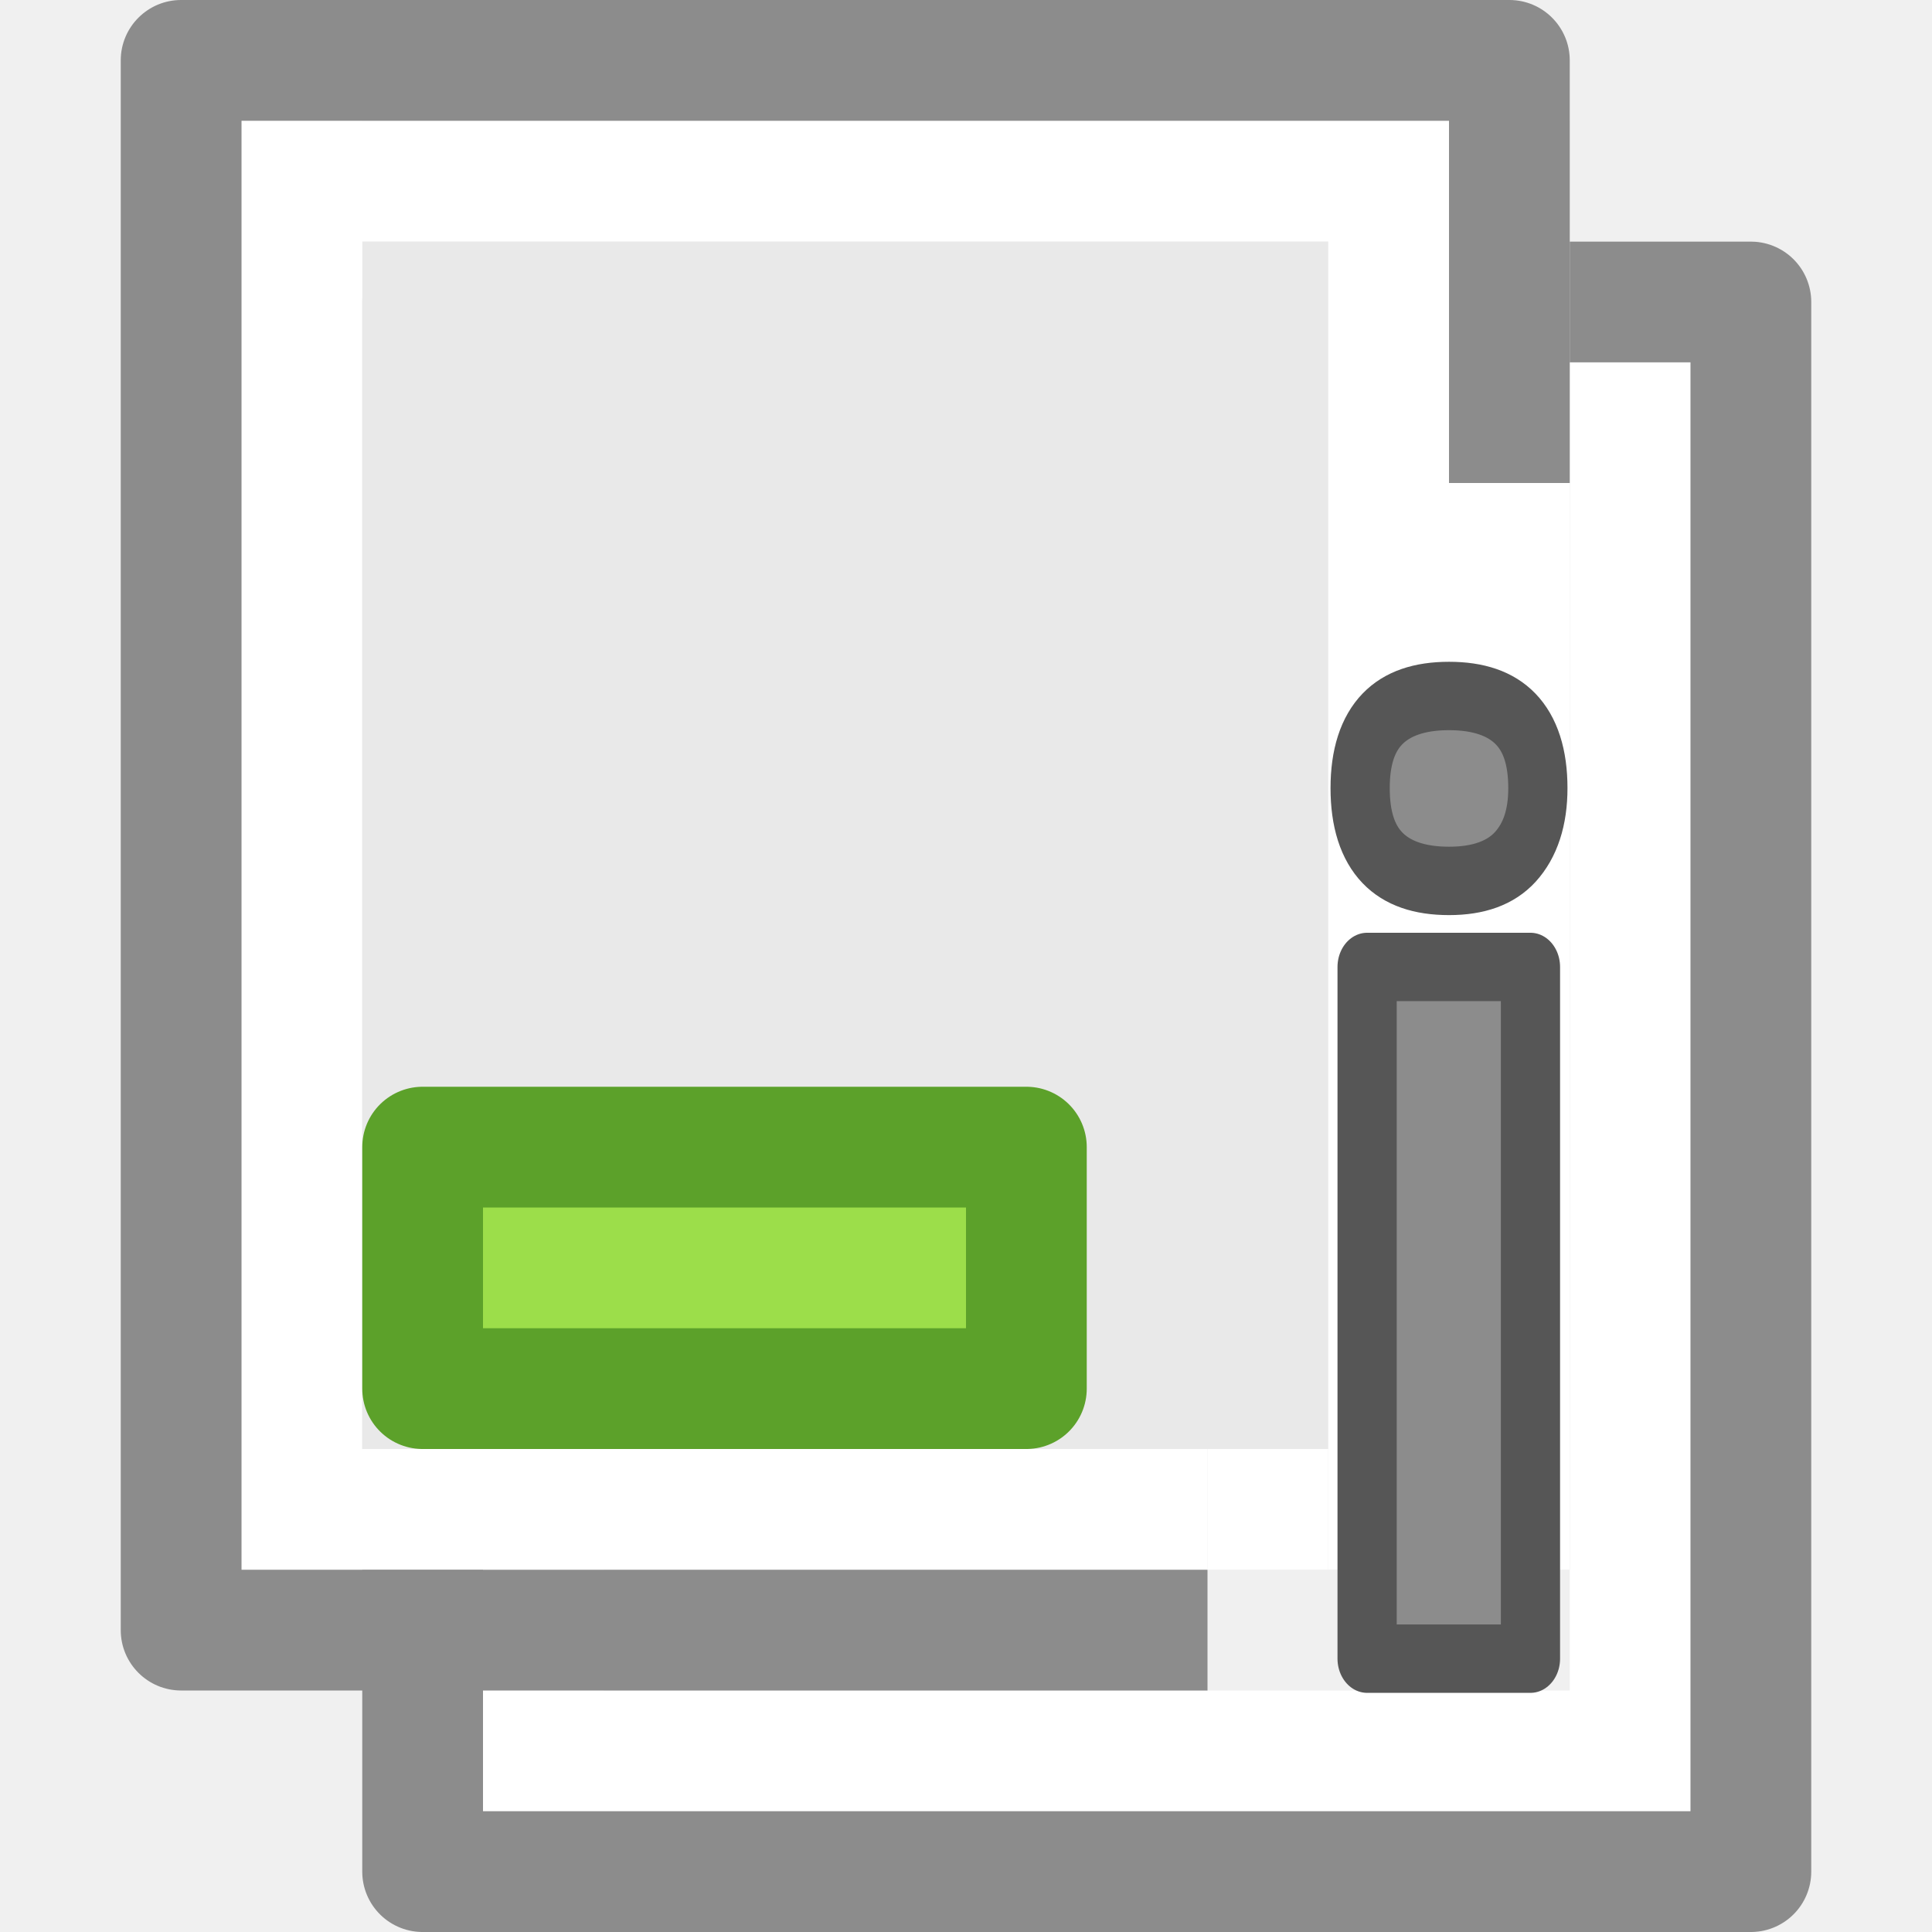
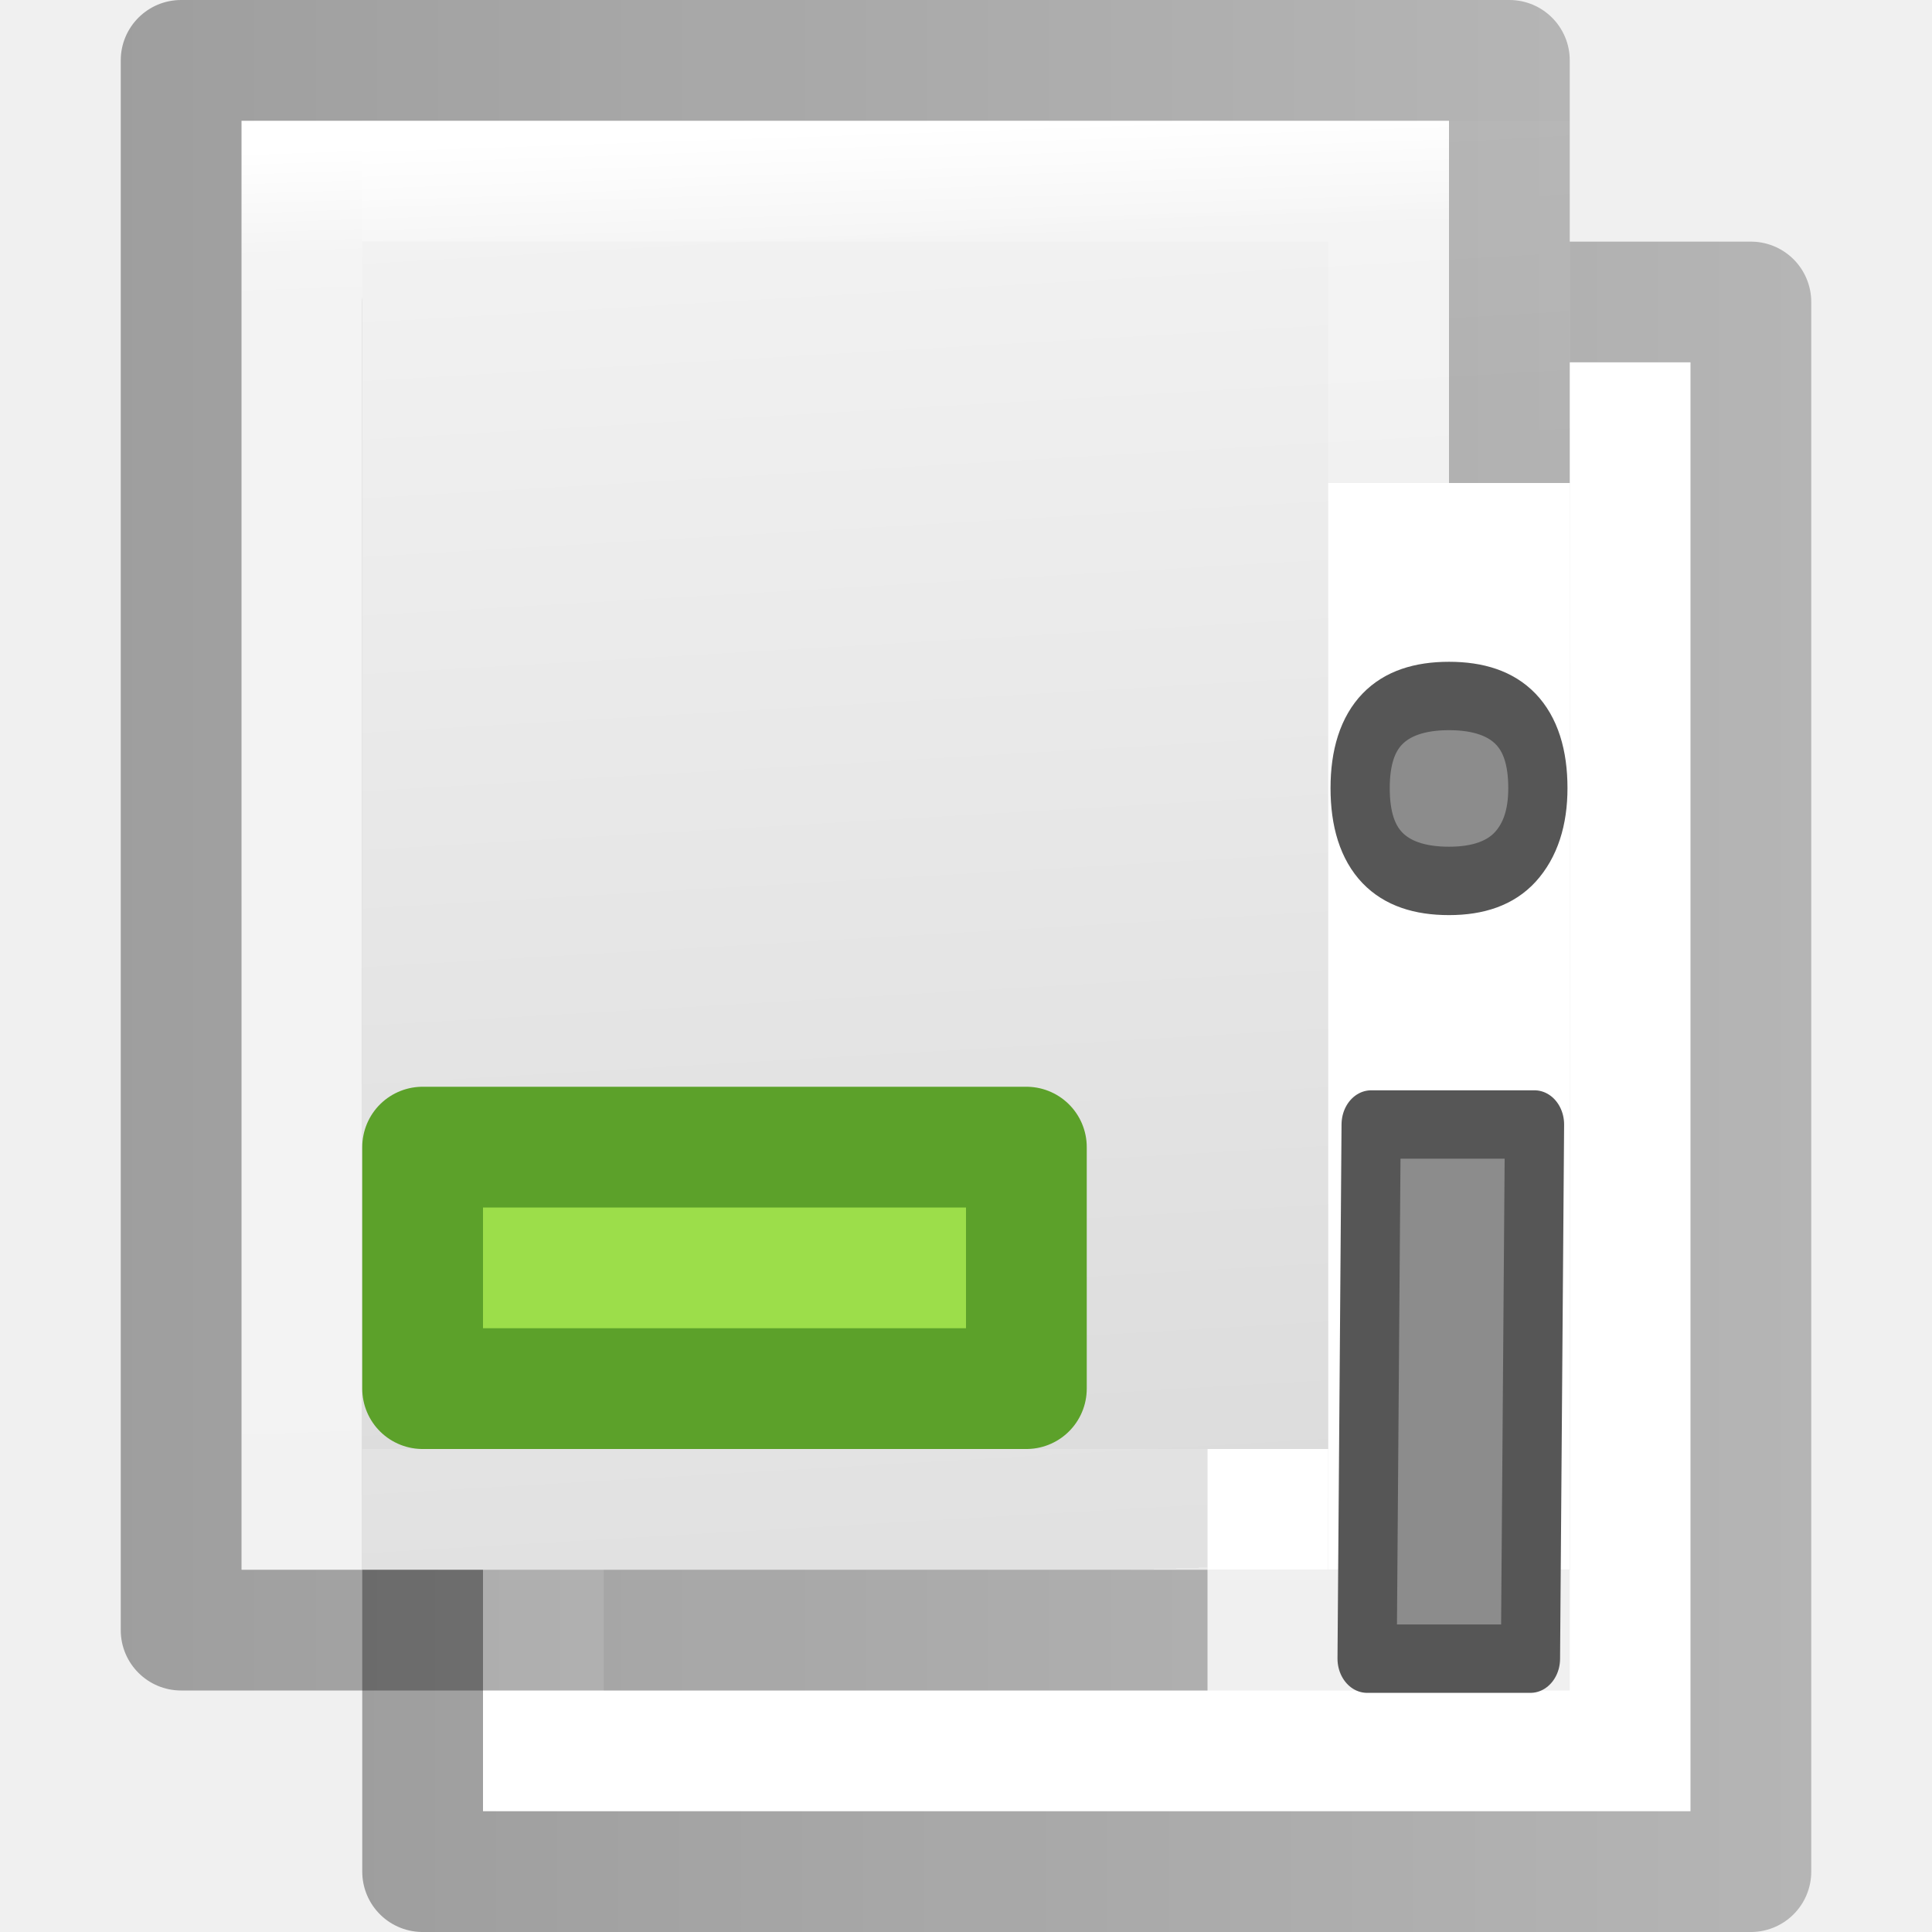
- <svg xmlns="http://www.w3.org/2000/svg" viewBox="0 0 16 16">
-   <path d="m13.5 14.5h-9v-11h9z" fill="none" stroke="#fff" stroke-linecap="round" />
-   <path d="m3.5 2.5c2.521 0 11.0.001 11.0.001l0 12.999h-11z" fill="none" stroke="#8c8c8c" stroke-linejoin="round" stroke-width="1" />
-   <path d="m3 1c2.292 0 10.0.001 10.0.001l0 11.999h-10z" fill="#e9e9e9" />
-   <path d="m2 1v12h8v-1h-7v-10h8v2h1v-3z" fill="#fff" />
-   <path d="m1.5 0a .5.5 0 0 0 -.5.5v13a .5.5 0 0 0  .5.5h8.5v-1h-8v-12c2.757 0 9.326-0 10 0v3h1v-3.5a.5.5 0 0 0 -.5-.5z" fill="#8c8c8c" />
-   <path d="m3.5 9.5h5v2h-5z" fill="#9cde4a" stroke="#5ca12a" stroke-linejoin="round" />
-   <path d="m11 4h2v9h-2z" fill="#fff" />
-   <path d="m10 12h1v1h-1z" fill="#fff" />
-   <path d="m12.106 6.073q0-.71.791-.71.791 0 .791.71 0 .338-.2.529-.195.186-.591.186-.791 0-.791-.715zm1.516 6.708h-1.454v-5.33h1.454z" fill="#8c8c8c" stroke="#565656" stroke-linejoin="round" stroke-width=".527" transform="scale(.9304542 1.074744)" />
+ <svg xmlns="http://www.w3.org/2000/svg" xmlns:xlink="http://www.w3.org/1999/xlink" viewBox="0 0 16 16" version="1.1" id="svg20">
+   <defs id="defs24">
+     <linearGradient gradientTransform="matrix(0.2857136,0,0,0.304197,1.142873,0.2326048)" gradientUnits="userSpaceOnUse" xlink:href="#linearGradient3600" id="linearGradient3940" y2="47.013" x2="25.132" y1="0.985" x1="25.132" />
+     <linearGradient id="linearGradient3600">
+       <stop offset="0" style="stop-color:#f4f4f4;stop-opacity:1" id="stop3602" />
+       <stop offset="1" style="stop-color:#dbdbdb;stop-opacity:1" id="stop3604" />
+     </linearGradient>
+     <linearGradient gradientTransform="matrix(0.2432432,0,0,0.3513513,2.162164,-0.432428)" gradientUnits="userSpaceOnUse" xlink:href="#linearGradient3977" id="linearGradient3095" y2="41.077" x2="24" y1="6.923" x1="24" />
+     <linearGradient id="linearGradient3977">
+       <stop offset="0" style="stop-color:#ffffff;stop-opacity:1" id="stop3979" />
+       <stop offset="0.077" style="stop-color:#ffffff;stop-opacity:0.235" id="stop3981" />
+       <stop offset="1" style="stop-color:#ffffff;stop-opacity:0.157" id="stop3983" />
+       <stop offset="1" style="stop-color:#ffffff;stop-opacity:0.392" id="stop3985" />
+     </linearGradient>
+     <linearGradient gradientTransform="matrix(0.2537859,0,0,0.3050187,19.12898,-0.685477)" gradientUnits="userSpaceOnUse" xlink:href="#linearGradient3104-9" id="linearGradient3092" y2="2.906" x2="-51.786" y1="50.786" x1="-51.786" />
+     <linearGradient id="linearGradient3104-9">
+       <stop offset="0" style="stop-color:#000000;stop-opacity:0.34" id="stop3106-5" />
+       <stop offset="1" style="stop-color:#000000;stop-opacity:0.247" id="stop3108-5" />
+     </linearGradient>
+     <linearGradient xlink:href="#linearGradient3600" id="linearGradient1470" x1="6.643" y1="0.768" x2="7.343" y2="12.849" gradientUnits="userSpaceOnUse" />
+     <linearGradient xlink:href="#linearGradient3977" id="linearGradient1478" x1="7.657" y1="1.056" x2="8.069" y2="13.04" gradientUnits="userSpaceOnUse" />
+     <linearGradient xlink:href="#linearGradient3104-9" id="linearGradient1486" x1="3" y1="9" x2="15" y2="9" gradientUnits="userSpaceOnUse" />
+     <linearGradient xlink:href="#linearGradient3104-9" id="linearGradient1494" x1="1" y1="7" x2="13" y2="7" gradientUnits="userSpaceOnUse" />
+   </defs>
+   <path d="m13.5 14.5h-9v-11h9z" fill="none" stroke="#fff" stroke-linecap="round" id="path2" />
+   <path d="m3.5 2.5c2.521 0 11.0.001 11.0.001l0 12.999h-11z" fill="none" stroke="#8c8c8c" stroke-linejoin="round" stroke-width="1" id="path4" style="stroke:url(#linearGradient1486)" />
+   <path d="m3 1c2.292 0 10.0.001 10.0.001l0 11.999h-10z" fill="#e9e9e9" id="path6" style="fill-opacity:1;fill:url(#linearGradient1470)" />
+   <path d="m2 1v12h8v-1h-7v-10h8v2h1v-3z" fill="#fff" id="path8" style="stroke:none;fill-opacity:1;fill:url(#linearGradient1478)" />
+   <path d="m1.5 0a .5.5 0 0 0 -.5.5v13a .5.5 0 0 0  .5.5h8.5v-1h-8v-12c2.757 0 9.326-0 10 0v3h1v-3.5a.5.5 0 0 0 -.5-.5z" fill="#8c8c8c" id="path10" style="stroke:none;fill-opacity:1.0;fill:url(#linearGradient1494)" />
+   <path d="m3.5 9.5h5v2h-5z" fill="#9cde4a" stroke="#5ca12a" stroke-linejoin="round" id="path12" />
+   <path d="m11 4h2v9h-2z" fill="#fff" id="path14" />
+   <path d="m10 12h1v1h-1z" fill="#fff" id="path16" />
+   <path d="m 12.106,6.073 c 0,-0.474 0.264,-0.71 0.791,-0.71 0.528,0 0.791,0.237 0.791,0.71 0,0.226 -0.067,0.402 -0.2,0.529 -0.13,0.124 -0.327,0.186 -0.591,0.186 -0.528,0 -0.791,-0.238 -0.791,-0.715 z m 1.516,6.708 h -1.454 l 0.036,-4.116 h 1.454 z" transform="scale(0.9304542,1.074744)" id="path18" style="fill:#8c8c8c;stroke:#565656;stroke-width:0.527;stroke-linejoin:round" />
</svg>
